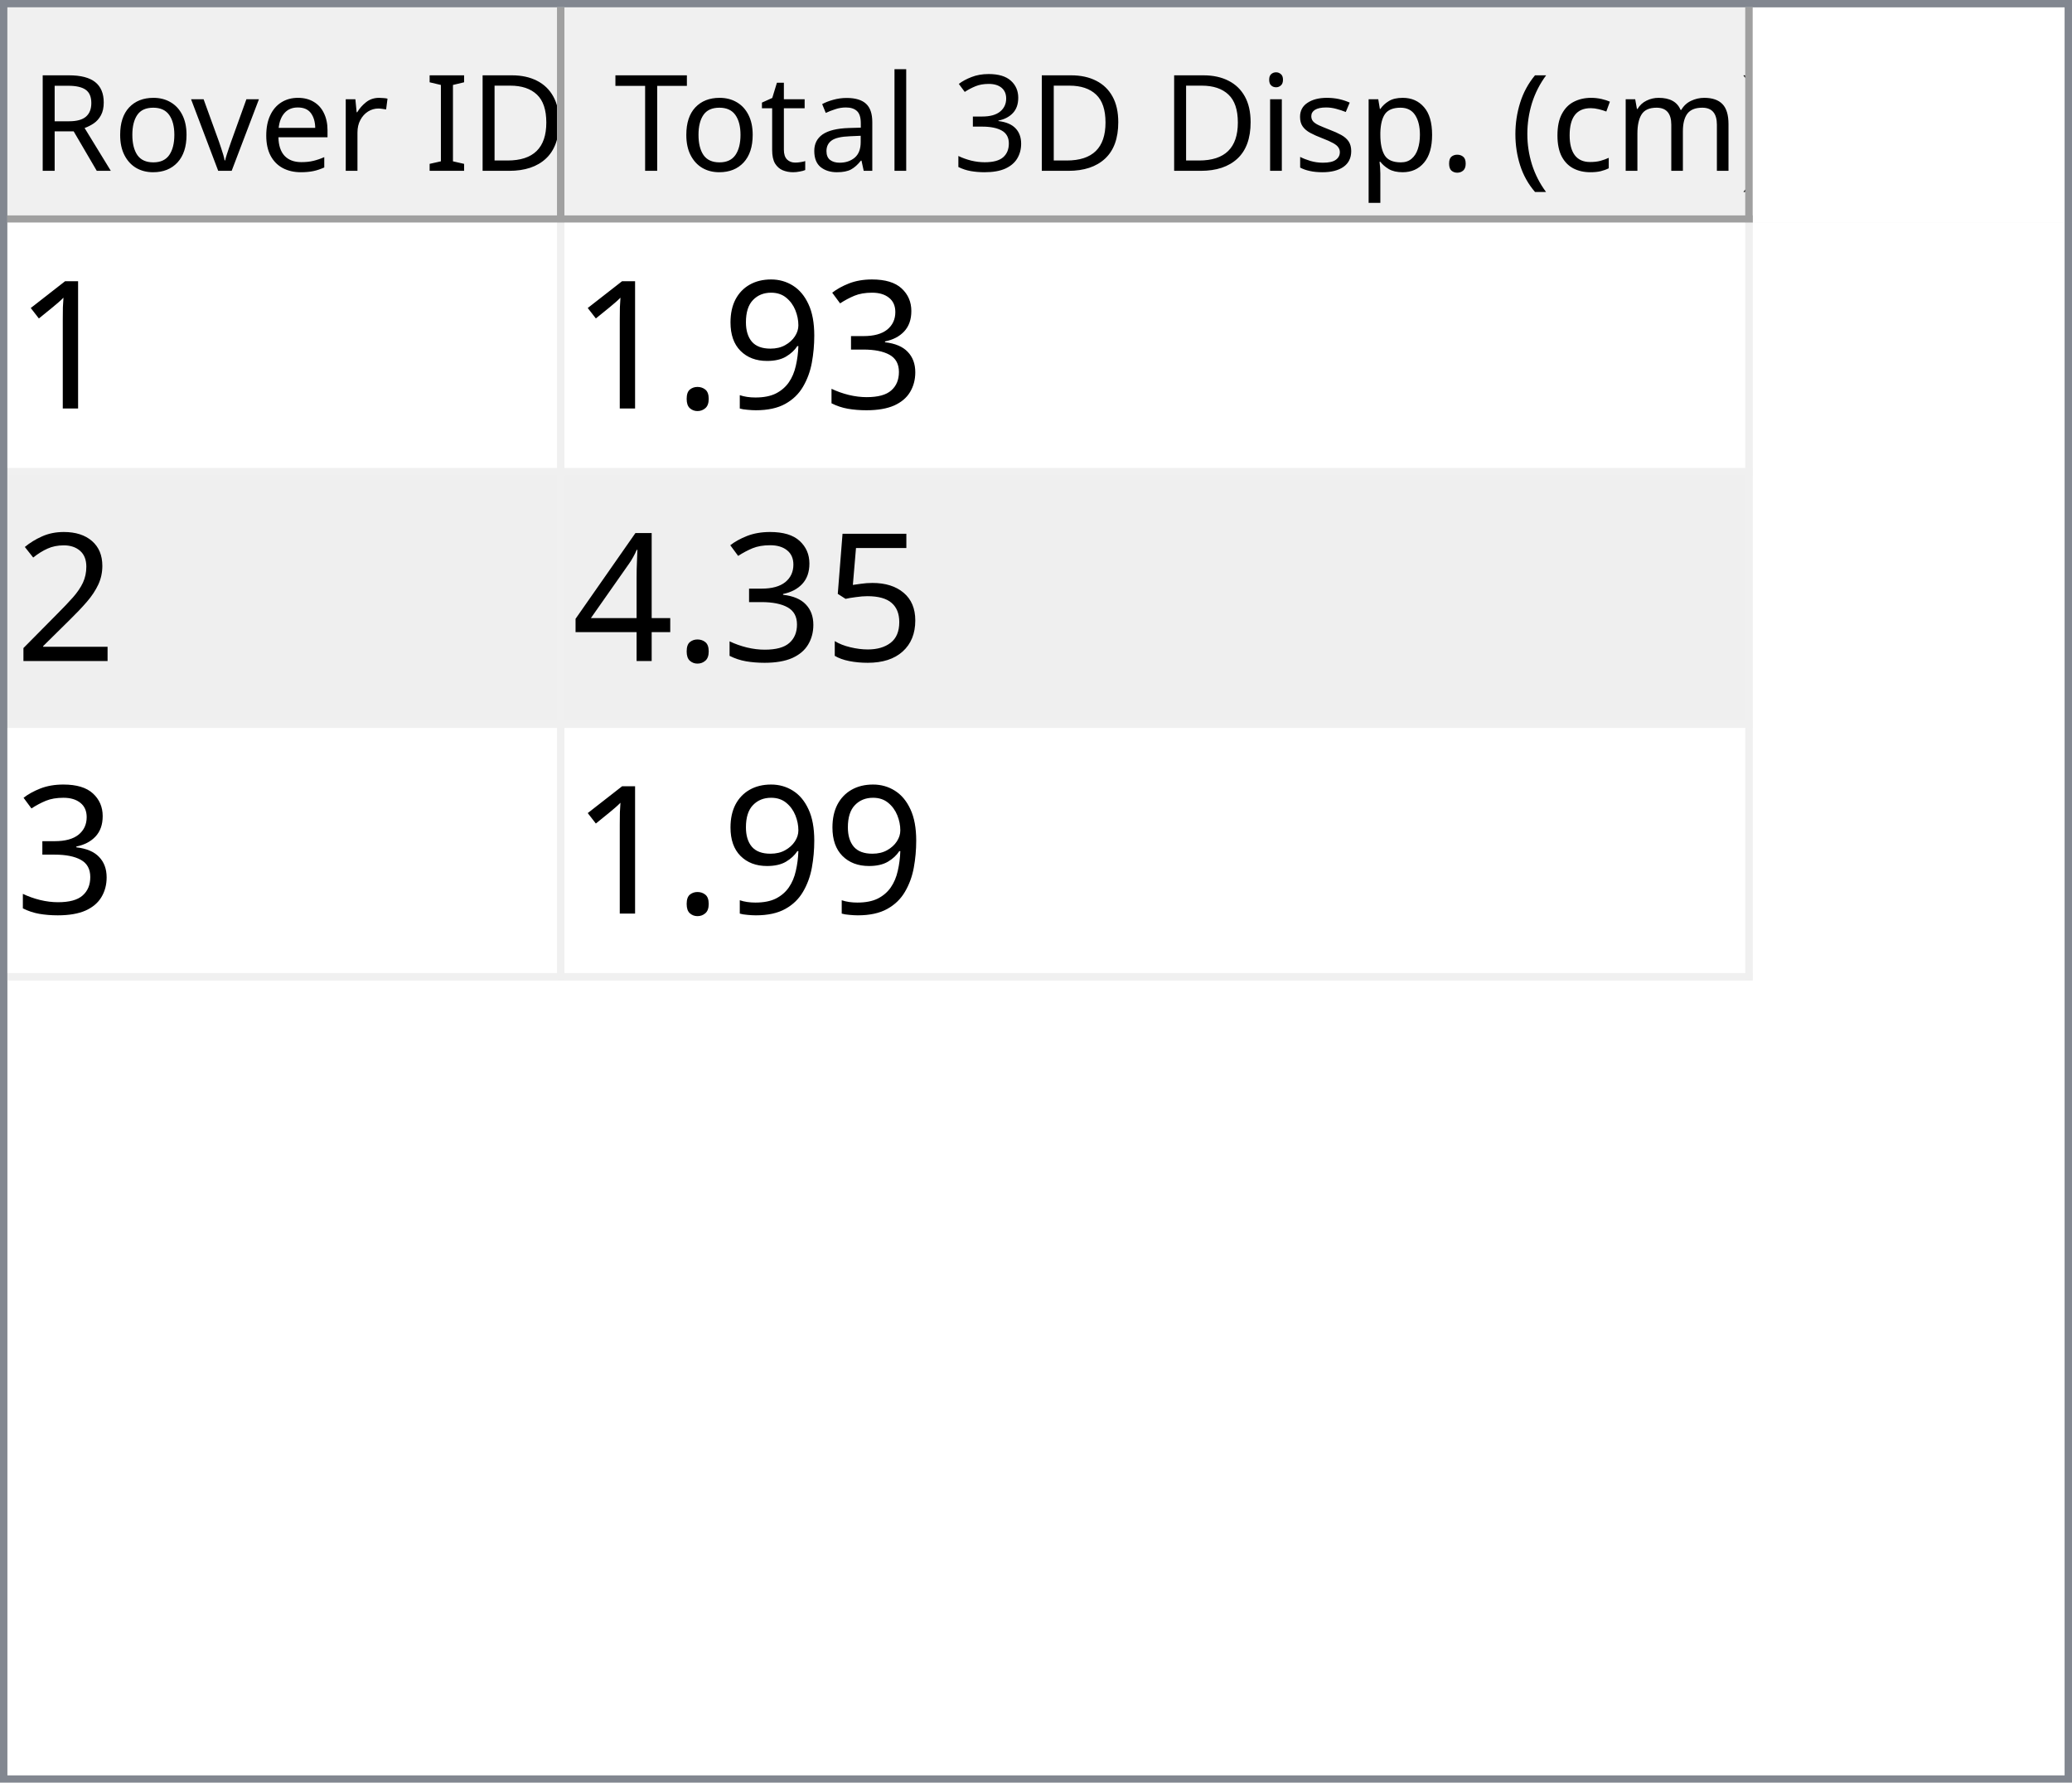
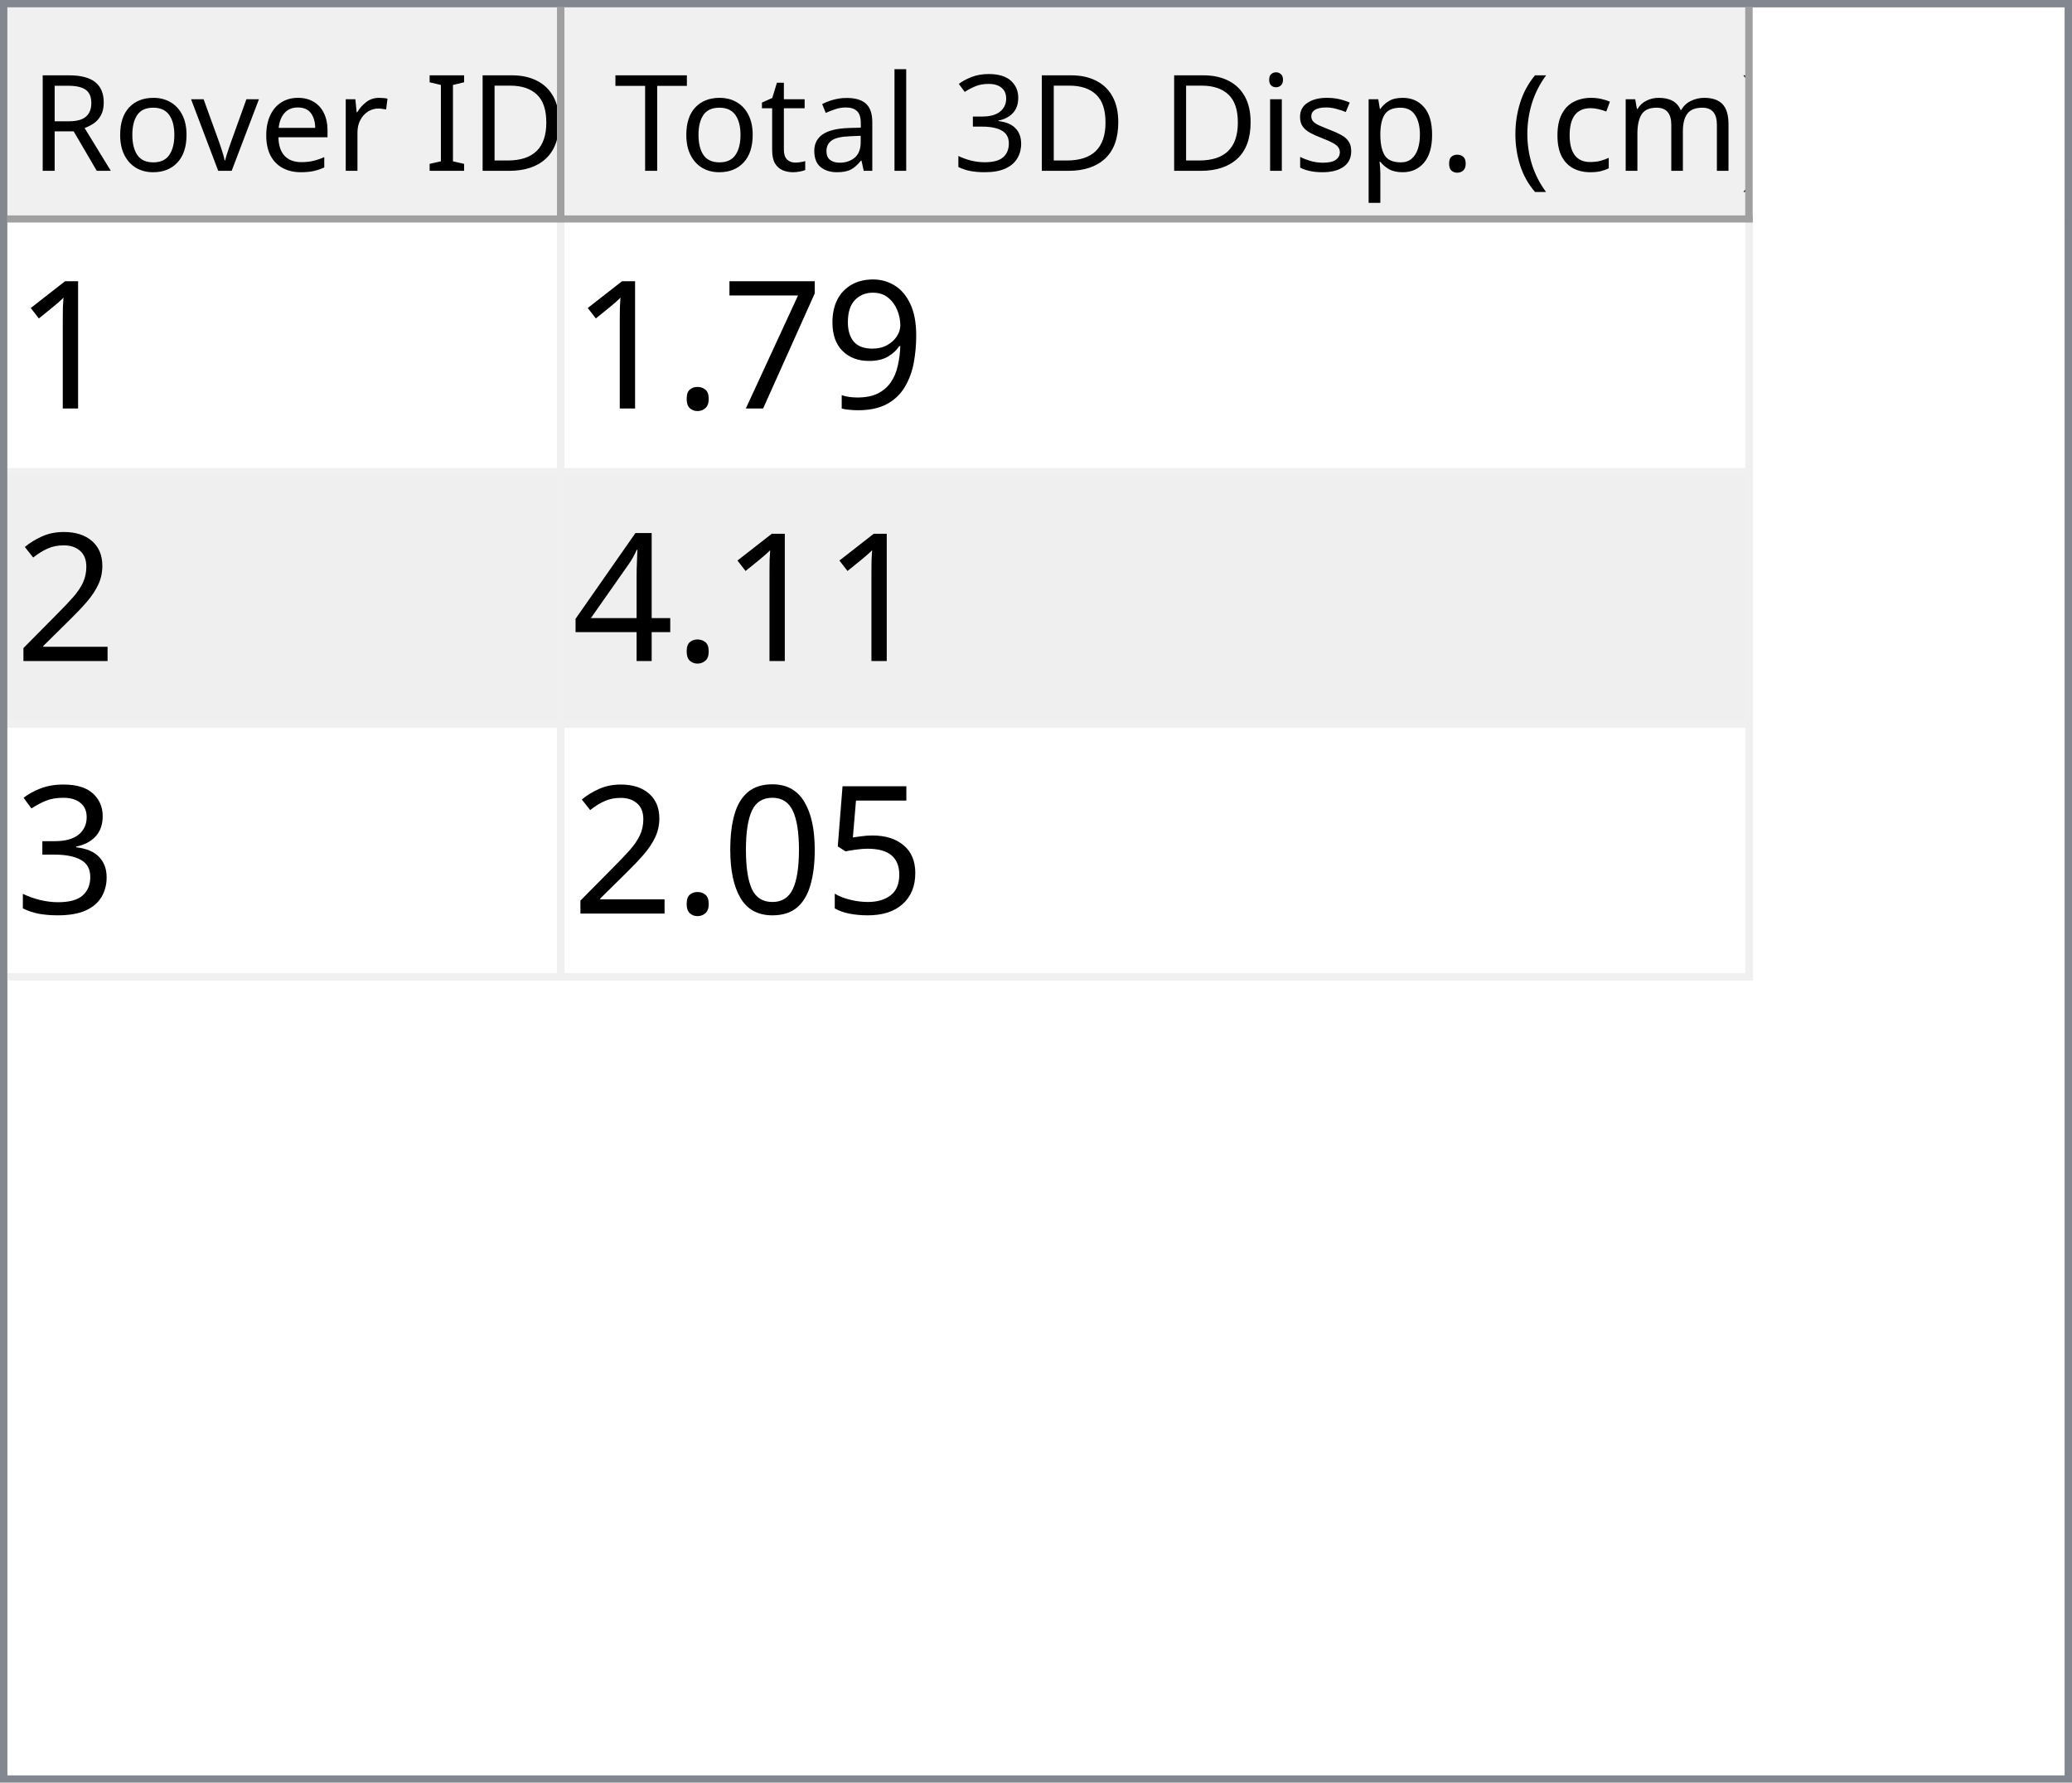
<svg xmlns="http://www.w3.org/2000/svg" style="fill-opacity:1; color-rendering:auto; color-interpolation:auto; text-rendering:auto; stroke:black; stroke-linecap:square; stroke-miterlimit:10; shape-rendering:auto; stroke-opacity:1; fill:black; stroke-dasharray:none; font-weight:normal; stroke-width:1; font-family:'Dialog'; font-style:normal; stroke-linejoin:miter; font-size:12px; stroke-dashoffset:0; image-rendering:auto;" width="279" height="240">
  <defs id="genericDefs" />
  <g>
    <defs id="defs1">
      <clipPath clipPathUnits="userSpaceOnUse" id="clipPath1">
        <path d="M0 0 L279 0 L279 240 L0 240 L0 0 Z" />
      </clipPath>
      <clipPath clipPathUnits="userSpaceOnUse" id="clipPath2">
        <path d="M0 0 L0 240 L279 240 L279 0 Z" />
      </clipPath>
      <clipPath clipPathUnits="userSpaceOnUse" id="clipPath3">
        <path d="M0 0 L0 29 L277 29 L277 0 Z" />
      </clipPath>
      <clipPath clipPathUnits="userSpaceOnUse" id="clipPath4">
        <path d="M0 0 L0 29 L75 29 L75 0 Z" />
      </clipPath>
      <clipPath clipPathUnits="userSpaceOnUse" id="clipPath5">
        <path d="M1 1 L1 28 L74 28 L74 1 Z" />
      </clipPath>
      <clipPath clipPathUnits="userSpaceOnUse" id="clipPath6">
        <path d="M0 0 L0 27 L73 27 L73 0 Z" />
      </clipPath>
      <clipPath clipPathUnits="userSpaceOnUse" id="clipPath7">
        <path d="M-0.5 -0.5 L-0.5 28.5 L74.5 28.5 L74.5 -0.5 Z" />
      </clipPath>
      <clipPath clipPathUnits="userSpaceOnUse" id="clipPath8">
        <path d="M0 0 L0 29 L160 29 L160 0 Z" />
      </clipPath>
      <clipPath clipPathUnits="userSpaceOnUse" id="clipPath9">
        <path d="M1 1 L1 28 L159 28 L159 1 Z" />
      </clipPath>
      <clipPath clipPathUnits="userSpaceOnUse" id="clipPath10">
        <path d="M0 0 L0 27 L158 27 L158 0 Z" />
      </clipPath>
      <clipPath clipPathUnits="userSpaceOnUse" id="clipPath11">
        <path d="M-0.5 -0.5 L-0.5 28.5 L159.5 28.5 L159.5 -0.5 Z" />
      </clipPath>
      <clipPath clipPathUnits="userSpaceOnUse" id="clipPath12">
        <path d="M0 0 L0 209 L277 209 L277 0 Z" />
      </clipPath>
      <clipPath clipPathUnits="userSpaceOnUse" id="clipPath13">
        <path d="M0 0 L0 102 L235 102 L235 0 Z" />
      </clipPath>
      <clipPath clipPathUnits="userSpaceOnUse" id="clipPath14">
        <path d="M-0.5 -0.5 L-0.5 101.5 L234.5 101.5 L234.5 -0.5 Z" />
      </clipPath>
      <clipPath clipPathUnits="userSpaceOnUse" id="clipPath15">
        <path d="M0 0 L0 33 L74 33 L74 0 Z" />
      </clipPath>
      <clipPath clipPathUnits="userSpaceOnUse" id="clipPath16">
        <path d="M0 0 L0 33 L159 33 L159 0 Z" />
      </clipPath>
      <font horiz-adv-x="64.551" id="font1">
        <font-face ascent="107.91" descent="25.098" units-per-em="100" style="font-style:normal; font-family:Segoe UI; font-weight:normal;" />
        <missing-glyph horiz-adv-x="64.551" d="M8.109 0 L8.109 68.266 L56.453 68.266 L56.453 0 L8.109 0 ZM15.328 7.234 L49.219 7.234 L49.219 61.031 L15.328 61.031 L15.328 7.234 Z" />
        <glyph unicode="D" horiz-adv-x="70.117" d="M9.188 0 L9.188 70.016 L28.516 70.016 Q65.531 70.016 65.531 35.891 Q65.531 19.672 55.25 9.836 Q44.969 0 27.734 0 L9.188 0 ZM17.391 62.594 L17.391 7.422 L27.828 7.422 Q41.609 7.422 49.273 14.797 Q56.938 22.172 56.938 35.688 Q56.938 62.594 28.328 62.594 L17.391 62.594 Z" />
        <glyph unicode="I" horiz-adv-x="26.611" d="M17.391 0 L9.188 0 L9.188 70.016 L17.391 70.016 L17.391 0 Z" />
        <glyph unicode=" " horiz-adv-x="27.393" d="" />
        <glyph unicode="r" horiz-adv-x="34.766" d="M34.188 41.891 Q32.078 43.5 28.125 43.5 Q23 43.5 19.555 38.672 Q16.109 33.844 16.109 25.484 L16.109 0 L8.109 0 L8.109 50 L16.109 50 L16.109 39.703 L16.312 39.703 Q18.016 44.969 21.531 47.922 Q25.047 50.875 29.391 50.875 Q32.516 50.875 34.188 50.203 L34.188 41.891 Z" />
        <glyph unicode="e" horiz-adv-x="52.295" d="M48.297 23 L12.984 23 Q13.188 14.656 17.484 10.109 Q21.781 5.562 29.297 5.562 Q37.75 5.562 44.828 11.141 L44.828 3.609 Q38.234 -1.172 27.391 -1.172 Q16.797 -1.172 10.742 5.641 Q4.688 12.453 4.688 24.812 Q4.688 36.469 11.305 43.82 Q17.922 51.172 27.734 51.172 Q37.547 51.172 42.922 44.828 Q48.297 38.484 48.297 27.203 L48.297 23 ZM40.094 29.781 Q40.047 36.719 36.75 40.578 Q33.453 44.438 27.594 44.438 Q21.922 44.438 17.969 40.383 Q14.016 36.328 13.094 29.781 L40.094 29.781 Z" />
        <glyph unicode="v" horiz-adv-x="47.9" d="M47.406 50 L27.484 0 L19.625 0 L0.688 50 L9.469 50 L22.172 13.672 Q23.578 9.672 23.922 6.688 L24.125 6.688 Q24.609 10.453 25.688 13.484 L38.969 50 L47.406 50 Z" />
        <glyph unicode="o" horiz-adv-x="58.594" d="M29 -1.172 Q17.922 -1.172 11.305 5.836 Q4.688 12.844 4.688 24.422 Q4.688 37.016 11.57 44.094 Q18.453 51.172 30.172 51.172 Q41.359 51.172 47.633 44.289 Q53.906 37.406 53.906 25.203 Q53.906 13.234 47.141 6.031 Q40.375 -1.172 29 -1.172 ZM29.594 44.438 Q21.875 44.438 17.383 39.188 Q12.891 33.938 12.891 24.703 Q12.891 15.828 17.43 10.695 Q21.969 5.562 29.594 5.562 Q37.359 5.562 41.531 10.594 Q45.703 15.625 45.703 24.906 Q45.703 34.281 41.531 39.359 Q37.359 44.438 29.594 44.438 Z" />
        <glyph unicode="R" horiz-adv-x="59.814" d="M59.375 0 L49.609 0 L37.891 19.625 Q36.281 22.359 34.766 24.289 Q33.25 26.219 31.664 27.438 Q30.078 28.656 28.25 29.219 Q26.422 29.781 24.125 29.781 L17.391 29.781 L17.391 0 L9.188 0 L9.188 70.016 L30.078 70.016 Q34.672 70.016 38.555 68.867 Q42.438 67.719 45.289 65.375 Q48.141 63.031 49.758 59.547 Q51.375 56.062 51.375 51.375 Q51.375 47.703 50.273 44.656 Q49.172 41.609 47.148 39.211 Q45.125 36.812 42.266 35.133 Q39.406 33.453 35.844 32.516 L35.844 32.328 Q37.594 31.547 38.891 30.547 Q40.188 29.547 41.359 28.18 Q42.531 26.812 43.68 25.078 Q44.828 23.344 46.234 21.047 L59.375 0 ZM17.391 62.594 L17.391 37.203 L28.516 37.203 Q31.594 37.203 34.203 38.133 Q36.812 39.062 38.719 40.797 Q40.625 42.531 41.703 45.047 Q42.781 47.562 42.781 50.688 Q42.781 56.297 39.141 59.445 Q35.5 62.594 28.609 62.594 L17.391 62.594 Z" />
        <glyph unicode=")" horiz-adv-x="30.176" d="M8.297 -15.922 L1.172 -15.922 Q16.406 2.344 16.406 26.812 Q16.406 51.469 1.078 70.016 L8.297 70.016 Q23.531 52.156 23.531 26.703 Q23.531 1.375 8.297 -15.922 Z" />
        <glyph unicode="m" horiz-adv-x="86.133" d="M79.109 0 L71.094 0 L71.094 28.719 Q71.094 37.016 68.531 40.727 Q65.969 44.438 59.906 44.438 Q54.781 44.438 51.195 39.75 Q47.609 35.062 47.609 28.516 L47.609 0 L39.594 0 L39.594 29.688 Q39.594 44.438 28.219 44.438 Q22.953 44.438 19.531 40.016 Q16.109 35.594 16.109 28.516 L16.109 0 L8.109 0 L8.109 50 L16.109 50 L16.109 42.094 L16.312 42.094 Q21.625 51.172 31.844 51.172 Q36.969 51.172 40.773 48.312 Q44.578 45.453 46 40.828 Q51.562 51.172 62.594 51.172 Q79.109 51.172 79.109 30.812 L79.109 0 Z" />
        <glyph unicode="c" horiz-adv-x="46.191" d="M42.188 2.297 Q36.422 -1.172 28.516 -1.172 Q17.828 -1.172 11.258 5.789 Q4.688 12.75 4.688 23.828 Q4.688 36.188 11.766 43.68 Q18.844 51.172 30.672 51.172 Q37.25 51.172 42.281 48.734 L42.281 40.531 Q36.719 44.438 30.375 44.438 Q22.703 44.438 17.797 38.945 Q12.891 33.453 12.891 24.516 Q12.891 15.719 17.508 10.641 Q22.125 5.562 29.891 5.562 Q36.422 5.562 42.188 9.906 L42.188 2.297 Z" />
        <glyph unicode="(" horiz-adv-x="30.176" d="M29.109 -15.922 L21.969 -15.922 Q6.844 1.375 6.844 26.703 Q6.844 52.156 21.969 70.016 L29.203 70.016 Q13.875 51.469 13.875 26.812 Q13.875 2.344 29.109 -15.922 Z" />
        <glyph unicode="." horiz-adv-x="21.68" d="M10.891 -1.078 Q8.641 -1.078 7.055 0.539 Q5.469 2.156 5.469 4.391 Q5.469 6.641 7.055 8.273 Q8.641 9.906 10.891 9.906 Q13.188 9.906 14.797 8.273 Q16.406 6.641 16.406 4.391 Q16.406 2.156 14.797 0.539 Q13.188 -1.078 10.891 -1.078 Z" />
        <glyph unicode="p" horiz-adv-x="58.789" d="M16.312 7.234 L16.109 7.234 L16.109 -23 L8.109 -23 L8.109 50 L16.109 50 L16.109 41.219 L16.312 41.219 Q22.219 51.172 33.594 51.172 Q43.266 51.172 48.688 44.461 Q54.109 37.75 54.109 26.469 Q54.109 13.922 48 6.375 Q41.891 -1.172 31.297 -1.172 Q21.578 -1.172 16.312 7.234 ZM16.109 27.391 L16.109 20.406 Q16.109 14.203 20.141 9.883 Q24.172 5.562 30.375 5.562 Q37.641 5.562 41.773 11.133 Q45.906 16.703 45.906 26.609 Q45.906 34.969 42.047 39.703 Q38.188 44.438 31.594 44.438 Q24.609 44.438 20.359 39.578 Q16.109 34.719 16.109 27.391 Z" />
        <glyph unicode="s" horiz-adv-x="42.432" d="M5.078 1.812 L5.078 10.406 Q11.625 5.562 19.484 5.562 Q30.031 5.562 30.031 12.594 Q30.031 14.594 29.125 15.992 Q28.219 17.391 26.68 18.461 Q25.141 19.531 23.07 20.383 Q21 21.234 18.609 22.172 Q15.281 23.484 12.766 24.828 Q10.25 26.172 8.57 27.859 Q6.891 29.547 6.031 31.695 Q5.172 33.844 5.172 36.719 Q5.172 40.234 6.789 42.945 Q8.406 45.656 11.086 47.484 Q13.766 49.312 17.211 50.242 Q20.656 51.172 24.312 51.172 Q30.812 51.172 35.938 48.922 L35.938 40.828 Q30.422 44.438 23.25 44.438 Q21 44.438 19.195 43.922 Q17.391 43.406 16.094 42.477 Q14.797 41.547 14.086 40.258 Q13.375 38.969 13.375 37.406 Q13.375 35.453 14.086 34.133 Q14.797 32.812 16.164 31.789 Q17.531 30.766 19.484 29.938 Q21.438 29.109 23.922 28.125 Q27.25 26.859 29.883 25.516 Q32.516 24.172 34.375 22.484 Q36.234 20.797 37.234 18.602 Q38.234 16.406 38.234 13.375 Q38.234 9.672 36.602 6.938 Q34.969 4.203 32.234 2.398 Q29.5 0.594 25.93 -0.289 Q22.359 -1.172 18.453 -1.172 Q10.75 -1.172 5.078 1.812 Z" />
        <glyph unicode="i" horiz-adv-x="24.219" d="M12.203 62.703 Q10.062 62.703 8.547 64.164 Q7.031 65.625 7.031 67.875 Q7.031 70.125 8.547 71.609 Q10.062 73.094 12.203 73.094 Q14.406 73.094 15.945 71.609 Q17.484 70.125 17.484 67.875 Q17.484 65.719 15.945 64.211 Q14.406 62.703 12.203 62.703 ZM16.109 0 L8.109 0 L8.109 50 L16.109 50 L16.109 0 Z" />
        <glyph unicode="3" horiz-adv-x="53.906" d="M46.531 19.828 Q46.531 15.094 44.75 11.211 Q42.969 7.328 39.719 4.57 Q36.469 1.812 31.93 0.297 Q27.391 -1.219 21.922 -1.219 Q11.922 -1.219 6 2.594 L6 11.188 Q13.094 5.609 22.219 5.609 Q25.875 5.609 28.828 6.539 Q31.781 7.469 33.906 9.227 Q36.031 10.984 37.18 13.477 Q38.328 15.969 38.328 19.094 Q38.328 32.812 18.797 32.812 L12.984 32.812 L12.984 39.594 L18.5 39.594 Q35.797 39.594 35.797 52.484 Q35.797 64.406 22.609 64.406 Q15.188 64.406 8.688 59.422 L8.688 67.188 Q15.375 71.188 24.609 71.188 Q29 71.188 32.57 69.969 Q36.141 68.75 38.68 66.555 Q41.219 64.359 42.609 61.281 Q44 58.203 44 54.5 Q44 40.672 30.031 36.719 L30.031 36.531 Q33.594 36.141 36.625 34.797 Q39.656 33.453 41.852 31.305 Q44.047 29.156 45.289 26.25 Q46.531 23.344 46.531 19.828 Z" />
        <glyph unicode="l" horiz-adv-x="24.219" d="M16.109 0 L8.109 0 L8.109 74.031 L16.109 74.031 L16.109 0 Z" />
        <glyph unicode="a" horiz-adv-x="50.879" d="M43.891 0 L35.891 0 L35.891 7.812 L35.688 7.812 Q30.469 -1.172 20.312 -1.172 Q12.844 -1.172 8.617 2.781 Q4.391 6.734 4.391 13.281 Q4.391 27.297 20.906 29.594 L35.891 31.688 Q35.891 44.438 25.594 44.438 Q16.547 44.438 9.281 38.281 L9.281 46.484 Q16.656 51.172 26.266 51.172 Q43.891 51.172 43.891 32.516 L43.891 0 ZM35.891 25.297 L23.828 23.641 Q18.266 22.859 15.43 20.875 Q12.594 18.891 12.594 13.875 Q12.594 10.203 15.211 7.883 Q17.828 5.562 22.172 5.562 Q28.125 5.562 32.008 9.742 Q35.891 13.922 35.891 20.312 L35.891 25.297 Z" />
        <glyph unicode="t" horiz-adv-x="33.887" d="M31.297 0.484 Q28.469 -1.078 23.828 -1.078 Q10.688 -1.078 10.688 13.578 L10.688 43.172 L2.094 43.172 L2.094 50 L10.688 50 L10.688 62.203 L18.703 64.797 L18.703 50 L31.297 50 L31.297 43.172 L18.703 43.172 L18.703 14.984 Q18.703 9.969 20.414 7.82 Q22.125 5.672 26.078 5.672 Q29.109 5.672 31.297 7.328 L31.297 0.484 Z" />
        <glyph unicode="T" horiz-adv-x="52.393" d="M50.594 62.594 L30.375 62.594 L30.375 0 L22.172 0 L22.172 62.594 L2 62.594 L2 70.016 L50.594 70.016 L50.594 62.594 Z" />
      </font>
      <font horiz-adv-x="75.0" id="font2">
        <font-face ascent="100.537" descent="21.973" units-per-em="100" style="font-style:normal; font-family:sans-serif; font-weight:normal;" />
        <missing-glyph horiz-adv-x="75.0" d="M12.5 0 L12.5 62.5 L62.5 62.5 L62.5 0 L12.5 0 ZM14.062 1.562 L60.938 1.562 L60.938 60.938 L14.062 60.938 L14.062 1.562 Z" />
        <glyph unicode="1" horiz-adv-x="55.615" d="M37.25 0 L28.469 0 L28.469 56 Q25.297 52.984 20.141 49.953 Q14.984 46.922 10.891 45.406 L10.891 53.906 Q18.266 57.375 23.781 62.305 Q29.297 67.234 31.594 71.875 L37.25 71.875 L37.25 0 Z" />
-         <glyph unicode="3" horiz-adv-x="55.615" d="M4.203 18.891 L12.984 20.062 Q14.5 12.594 18.141 9.297 Q21.781 6 27 6 Q33.203 6 37.477 10.297 Q41.75 14.594 41.75 20.953 Q41.75 27 37.797 30.93 Q33.844 34.859 27.734 34.859 Q25.25 34.859 21.531 33.891 L22.516 41.609 Q23.391 41.5 23.922 41.5 Q29.547 41.5 34.039 44.43 Q38.531 47.359 38.531 53.469 Q38.531 58.297 35.258 61.477 Q31.984 64.656 26.812 64.656 Q21.688 64.656 18.266 61.43 Q14.844 58.203 13.875 51.766 L5.078 53.328 Q6.688 62.156 12.398 67.016 Q18.109 71.875 26.609 71.875 Q32.469 71.875 37.398 69.359 Q42.328 66.844 44.945 62.5 Q47.562 58.156 47.562 53.266 Q47.562 48.641 45.07 44.828 Q42.578 41.016 37.703 38.766 Q44.047 37.312 47.562 32.695 Q51.078 28.078 51.078 21.141 Q51.078 11.766 44.242 5.25 Q37.406 -1.266 26.953 -1.266 Q17.531 -1.266 11.305 4.352 Q5.078 9.969 4.203 18.891 Z" />
        <glyph unicode="9" horiz-adv-x="55.615" d="M5.469 16.547 L13.922 17.328 Q14.984 11.375 18.016 8.688 Q21.047 6 25.781 6 Q29.828 6 32.883 7.859 Q35.938 9.719 37.891 12.82 Q39.844 15.922 41.164 21.195 Q42.484 26.469 42.484 31.938 Q42.484 32.516 42.438 33.688 Q39.797 29.5 35.234 26.883 Q30.672 24.266 25.344 24.266 Q16.453 24.266 10.305 30.711 Q4.156 37.156 4.156 47.703 Q4.156 58.594 10.578 65.234 Q17 71.875 26.656 71.875 Q33.641 71.875 39.43 68.117 Q45.219 64.359 48.219 57.398 Q51.219 50.438 51.219 37.25 Q51.219 23.531 48.242 15.406 Q45.266 7.281 39.383 3.031 Q33.5 -1.219 25.594 -1.219 Q17.188 -1.219 11.867 3.445 Q6.547 8.109 5.469 16.547 ZM41.453 48.141 Q41.453 55.719 37.43 60.156 Q33.406 64.594 27.734 64.594 Q21.875 64.594 17.531 59.812 Q13.188 55.031 13.188 47.406 Q13.188 40.578 17.312 36.305 Q21.438 32.031 27.484 32.031 Q33.594 32.031 37.523 36.305 Q41.453 40.578 41.453 48.141 Z" />
+         <glyph unicode="7" horiz-adv-x="55.615" d="M4.734 62.203 L4.734 70.656 L51.078 70.656 L51.078 63.812 Q44.234 56.547 37.523 44.484 Q30.812 32.422 27.156 19.672 Q24.516 10.688 23.781 0 L14.75 0 Q14.891 8.453 18.062 20.414 Q21.234 32.375 27.172 43.484 Q33.109 54.594 39.797 62.203 L4.734 62.203 Z" />
        <glyph unicode="." horiz-adv-x="27.783" d="M9.078 0 L9.078 10.016 L19.094 10.016 L19.094 0 L9.078 0 Z" />
        <glyph unicode="2" horiz-adv-x="55.615" d="M50.344 8.453 L50.344 0 L3.031 0 Q2.938 3.172 4.047 6.109 Q5.859 10.938 9.836 15.625 Q13.812 20.312 21.344 26.469 Q33.016 36.031 37.117 41.625 Q41.219 47.219 41.219 52.203 Q41.219 57.422 37.477 61.008 Q33.734 64.594 27.734 64.594 Q21.391 64.594 17.578 60.789 Q13.766 56.984 13.719 50.25 L4.688 51.172 Q5.609 61.281 11.664 66.578 Q17.719 71.875 27.938 71.875 Q38.234 71.875 44.242 66.164 Q50.25 60.453 50.25 52 Q50.25 47.703 48.492 43.555 Q46.734 39.406 42.656 34.812 Q38.578 30.219 29.109 22.219 Q21.188 15.578 18.945 13.211 Q16.703 10.844 15.234 8.453 L50.344 8.453 Z" />
+         <glyph unicode="4" horiz-adv-x="55.615" d="M32.328 0 L32.328 17.141 L1.266 17.141 L1.266 25.203 L33.938 71.578 L41.109 71.578 L41.109 25.203 L50.781 25.203 L50.781 17.141 L41.109 17.141 L41.109 0 L32.328 0 ZM32.328 25.203 L32.328 57.469 L9.906 25.203 L32.328 25.203 Z" />
+         <glyph unicode="3" horiz-adv-x="55.615" d="M4.203 18.891 L12.984 20.062 Q14.5 12.594 18.141 9.297 Q21.781 6 27 6 Q33.203 6 37.477 10.297 Q41.75 14.594 41.75 20.953 Q41.75 27 37.797 30.93 Q33.844 34.859 27.734 34.859 Q25.25 34.859 21.531 33.891 L22.516 41.609 Q23.391 41.5 23.922 41.5 Q29.547 41.5 34.039 44.43 Q38.531 47.359 38.531 53.469 Q38.531 58.297 35.258 61.477 Q31.984 64.656 26.812 64.656 Q21.688 64.656 18.266 61.43 Q14.844 58.203 13.875 51.766 L5.078 53.328 Q6.688 62.156 12.398 67.016 Q18.109 71.875 26.609 71.875 Q32.469 71.875 37.398 69.359 Q42.328 66.844 44.945 62.5 Q47.562 58.156 47.562 53.266 Q47.562 48.641 45.07 44.828 Q42.578 41.016 37.703 38.766 Q44.047 37.312 47.562 32.695 Q51.078 28.078 51.078 21.141 Q51.078 11.766 44.242 5.25 Q37.406 -1.266 26.953 -1.266 Q17.531 -1.266 11.305 4.352 Q5.078 9.969 4.203 18.891 Z" />
        <glyph unicode="5" horiz-adv-x="55.615" d="M4.156 18.75 L13.375 19.531 Q14.406 12.797 18.141 9.398 Q21.875 6 27.156 6 Q33.5 6 37.891 10.789 Q42.281 15.578 42.281 23.484 Q42.281 31 38.062 35.352 Q33.844 39.703 27 39.703 Q22.75 39.703 19.336 37.773 Q15.922 35.844 13.969 32.766 L5.719 33.844 L12.641 70.609 L48.25 70.609 L48.25 62.203 L19.672 62.203 L15.828 42.969 Q22.266 47.469 29.344 47.469 Q38.719 47.469 45.164 40.969 Q51.609 34.469 51.609 24.266 Q51.609 14.547 45.953 7.469 Q39.062 -1.219 27.156 -1.219 Q17.391 -1.219 11.211 4.25 Q5.031 9.719 4.156 18.75 Z" />
-         <glyph unicode="4" horiz-adv-x="55.615" d="M32.328 0 L32.328 17.141 L1.266 17.141 L1.266 25.203 L33.938 71.578 L41.109 71.578 L41.109 25.203 L50.781 25.203 L50.781 17.141 L41.109 17.141 L41.109 0 L32.328 0 ZM32.328 25.203 L32.328 57.469 L9.906 25.203 L32.328 25.203 Z" />
+         <glyph unicode="0" horiz-adv-x="55.615" d="M4.156 35.297 Q4.156 48 6.766 55.742 Q9.375 63.484 14.523 67.68 Q19.672 71.875 27.484 71.875 Q33.25 71.875 37.594 69.555 Q41.938 67.234 44.773 62.867 Q47.609 58.5 49.219 52.227 Q50.828 45.953 50.828 35.297 Q50.828 22.703 48.242 14.969 Q45.656 7.234 40.508 3.008 Q35.359 -1.219 27.484 -1.219 Q17.141 -1.219 11.234 6.203 Q4.156 15.141 4.156 35.297 ZM13.188 35.297 Q13.188 17.672 17.312 11.836 Q21.438 6 27.484 6 Q33.547 6 37.672 11.859 Q41.797 17.719 41.797 35.297 Q41.797 52.984 37.672 58.789 Q33.547 64.594 27.391 64.594 Q21.344 64.594 17.719 59.469 Q13.188 52.938 13.188 35.297 Z" />
      </font>
    </defs>
    <g style="fill:white; stroke:white;">
      <rect x="0" y="0" width="279" style="clip-path:url(#clipPath1); stroke:none;" height="240" />
    </g>
    <g style="fill:white; text-rendering:optimizeSpeed; color-rendering:optimizeSpeed; image-rendering:optimizeSpeed; shape-rendering:crispEdges; stroke:white; color-interpolation:sRGB;">
      <rect x="0" width="279" height="240" y="0" style="stroke:none;" />
      <path style="stroke:none;" d="M0 240 L279 240 L279 0 L0 0 Z" />
    </g>
    <g style="fill:rgb(240,240,240); font-size:18px; font-family:'Segoe UI'; stroke:rgb(240,240,240);">
      <rect x="0" y="0" width="279" style="clip-path:url(#clipPath2); stroke:none;" height="240" />
    </g>
    <g style="fill:rgb(130,135,144); font-size:18px; font-family:'Segoe UI'; stroke:rgb(130,135,144);">
      <path d="M0 0 L279 0 L279 240 L0 240 L0 0 ZM1 1 L278 1 L278 239 L1 239 L1 1 Z" style="fill-rule:evenodd; clip-path:url(#clipPath2); stroke:none;" />
    </g>
    <g style="fill:white; font-size:18px; font-family:'Segoe UI'; stroke:white;" transform="translate(1,1)">
      <rect x="0" y="0" width="277" style="clip-path:url(#clipPath3); stroke:none;" height="29" />
    </g>
    <g style="fill:rgb(240,240,240); font-size:18px; font-family:'Segoe UI'; stroke:rgb(240,240,240);" transform="translate(1,1)">
      <rect x="0" y="0" width="75" style="clip-path:url(#clipPath4); stroke:none;" height="29" />
    </g>
    <g style="font-family:'Segoe UI'; font-size:18px;" transform="translate(2,2)">
      <text x="2" xml:space="preserve" y="21" style="clip-path:url(#clipPath6); stroke:none;">Rover ID</text>
    </g>
    <g transform="translate(1.5,1.5)" style="fill:rgb(160,160,160); font-size:18px; font-family:'Segoe UI'; stroke:rgb(160,160,160); stroke-linejoin:bevel;">
      <line x1="74" x2="74" y1="0" style="fill:none; clip-path:url(#clipPath7);" y2="28" />
    </g>
    <g transform="matrix(1,0,0,1,1,1) translate(0.5,0.5)" style="fill:rgb(160,160,160); font-size:18px; font-family:'Segoe UI'; stroke:rgb(160,160,160); stroke-linejoin:bevel;">
      <line x1="0" x2="74" y1="28" style="fill:none; clip-path:url(#clipPath7);" y2="28" />
    </g>
    <g style="fill:rgb(240,240,240); font-size:18px; font-family:'Segoe UI'; stroke:rgb(240,240,240);" transform="translate(76,1)">
      <rect x="0" y="0" width="160" style="clip-path:url(#clipPath8); stroke:none;" height="29" />
    </g>
    <g style="font-family:'Segoe UI'; font-size:18px;" transform="translate(77,2)">
      <text x="1" xml:space="preserve" y="21" style="clip-path:url(#clipPath10); stroke:none;"> Total 3D Disp. (cm)</text>
    </g>
    <g transform="translate(76.5,1.5)" style="fill:rgb(160,160,160); font-size:18px; font-family:'Segoe UI'; stroke:rgb(160,160,160); stroke-linejoin:bevel;">
      <line x1="159" x2="159" y1="0" style="fill:none; clip-path:url(#clipPath11);" y2="28" />
    </g>
    <g transform="matrix(1,0,0,1,76,1) translate(0.5,0.5)" style="fill:rgb(160,160,160); font-size:18px; font-family:'Segoe UI'; stroke:rgb(160,160,160); stroke-linejoin:bevel;">
      <line x1="0" x2="159" y1="28" style="fill:none; clip-path:url(#clipPath11);" y2="28" />
    </g>
    <g style="fill:white; font-size:18px; font-family:'Segoe UI'; stroke:white;" transform="translate(1,30)">
      <rect x="0" y="0" width="277" style="clip-path:url(#clipPath12); stroke:none;" height="209" />
    </g>
    <g style="fill:rgb(240,240,240); font-size:24px; font-family:sans-serif; stroke:rgb(240,240,240);" transform="translate(1,30)">
      <rect x="0" y="0" width="235" style="clip-path:url(#clipPath13); stroke:none;" height="102" />
      <line transform="translate(0.5,0.5)" x1="0" x2="234" y1="33" style="clip-path:url(#clipPath14); fill:none; stroke-linejoin:bevel;" y2="33" />
    </g>
    <g transform="matrix(1,0,0,1,1,30) translate(0.5,0.5)" style="fill:rgb(240,240,240); font-size:24px; font-family:sans-serif; stroke:rgb(240,240,240); stroke-linejoin:bevel;">
      <line x1="0" x2="234" y1="67" style="fill:none; clip-path:url(#clipPath14);" y2="67" />
    </g>
    <g transform="matrix(1,0,0,1,1,30) translate(0.5,0.5)" style="fill:rgb(240,240,240); font-size:24px; font-family:sans-serif; stroke:rgb(240,240,240); stroke-linejoin:bevel;">
      <line x1="0" x2="234" y1="101" style="fill:none; clip-path:url(#clipPath14);" y2="101" />
    </g>
    <g transform="matrix(1,0,0,1,1,30) translate(0.5,0.5)" style="fill:rgb(240,240,240); font-size:24px; font-family:sans-serif; stroke:rgb(240,240,240); stroke-linejoin:bevel;">
      <line x1="74" x2="74" y1="0" style="fill:none; clip-path:url(#clipPath14);" y2="101" />
    </g>
    <g transform="matrix(1,0,0,1,1,30) translate(0.5,0.5)" style="fill:rgb(240,240,240); font-size:24px; font-family:sans-serif; stroke:rgb(240,240,240); stroke-linejoin:bevel;">
      <line x1="234" x2="234" y1="0" style="fill:none; clip-path:url(#clipPath14);" y2="101" />
    </g>
    <g style="fill:white; font-size:24px; font-family:sans-serif; stroke:white;" transform="matrix(1,0,0,1,1,30)">
      <rect x="0" y="0" width="74" style="clip-path:url(#clipPath15); stroke:none;" height="33" />
      <text x="1" y="25" style="fill:black; clip-path:url(#clipPath15); stroke:none;" xml:space="preserve">1</text>
    </g>
    <g style="fill:white; font-size:24px; font-family:sans-serif; stroke:white;" transform="matrix(1,0,0,1,1,30) translate(75,0)">
      <rect x="0" y="0" width="159" style="clip-path:url(#clipPath16); stroke:none;" height="33" />
-       <text x="1" y="25" style="fill:black; clip-path:url(#clipPath16); stroke:none;" xml:space="preserve">1.93</text>
+       <text x="1" y="25" style="fill:black; clip-path:url(#clipPath16); stroke:none;" xml:space="preserve">1.79</text>
    </g>
    <g style="fill:rgb(239,239,239); font-size:24px; font-family:sans-serif; stroke:rgb(239,239,239);" transform="matrix(1,0,0,1,1,30) translate(0,34)">
      <rect x="0" y="0" width="74" style="clip-path:url(#clipPath15); stroke:none;" height="33" />
      <text x="1" y="25" style="fill:black; clip-path:url(#clipPath15); stroke:none;" xml:space="preserve">2</text>
    </g>
    <g style="fill:rgb(239,239,239); font-size:24px; font-family:sans-serif; stroke:rgb(239,239,239);" transform="matrix(1,0,0,1,1,30) translate(75,34)">
      <rect x="0" y="0" width="159" style="clip-path:url(#clipPath16); stroke:none;" height="33" />
-       <text x="1" y="25" style="fill:black; clip-path:url(#clipPath16); stroke:none;" xml:space="preserve">4.35</text>
+       <text x="1" y="25" style="fill:black; clip-path:url(#clipPath16); stroke:none;" xml:space="preserve">4.11</text>
    </g>
    <g style="fill:white; font-size:24px; font-family:sans-serif; stroke:white;" transform="matrix(1,0,0,1,1,30) translate(0,68)">
      <rect x="0" y="0" width="74" style="clip-path:url(#clipPath15); stroke:none;" height="33" />
      <text x="1" y="25" style="fill:black; clip-path:url(#clipPath15); stroke:none;" xml:space="preserve">3</text>
    </g>
    <g style="fill:white; font-size:24px; font-family:sans-serif; stroke:white;" transform="matrix(1,0,0,1,1,30) translate(75,68)">
      <rect x="0" y="0" width="159" style="clip-path:url(#clipPath16); stroke:none;" height="33" />
-       <text x="1" y="25" style="fill:black; clip-path:url(#clipPath16); stroke:none;" xml:space="preserve">1.99</text>
+       <text x="1" y="25" style="fill:black; clip-path:url(#clipPath16); stroke:none;" xml:space="preserve">2.05</text>
    </g>
  </g>
</svg>
